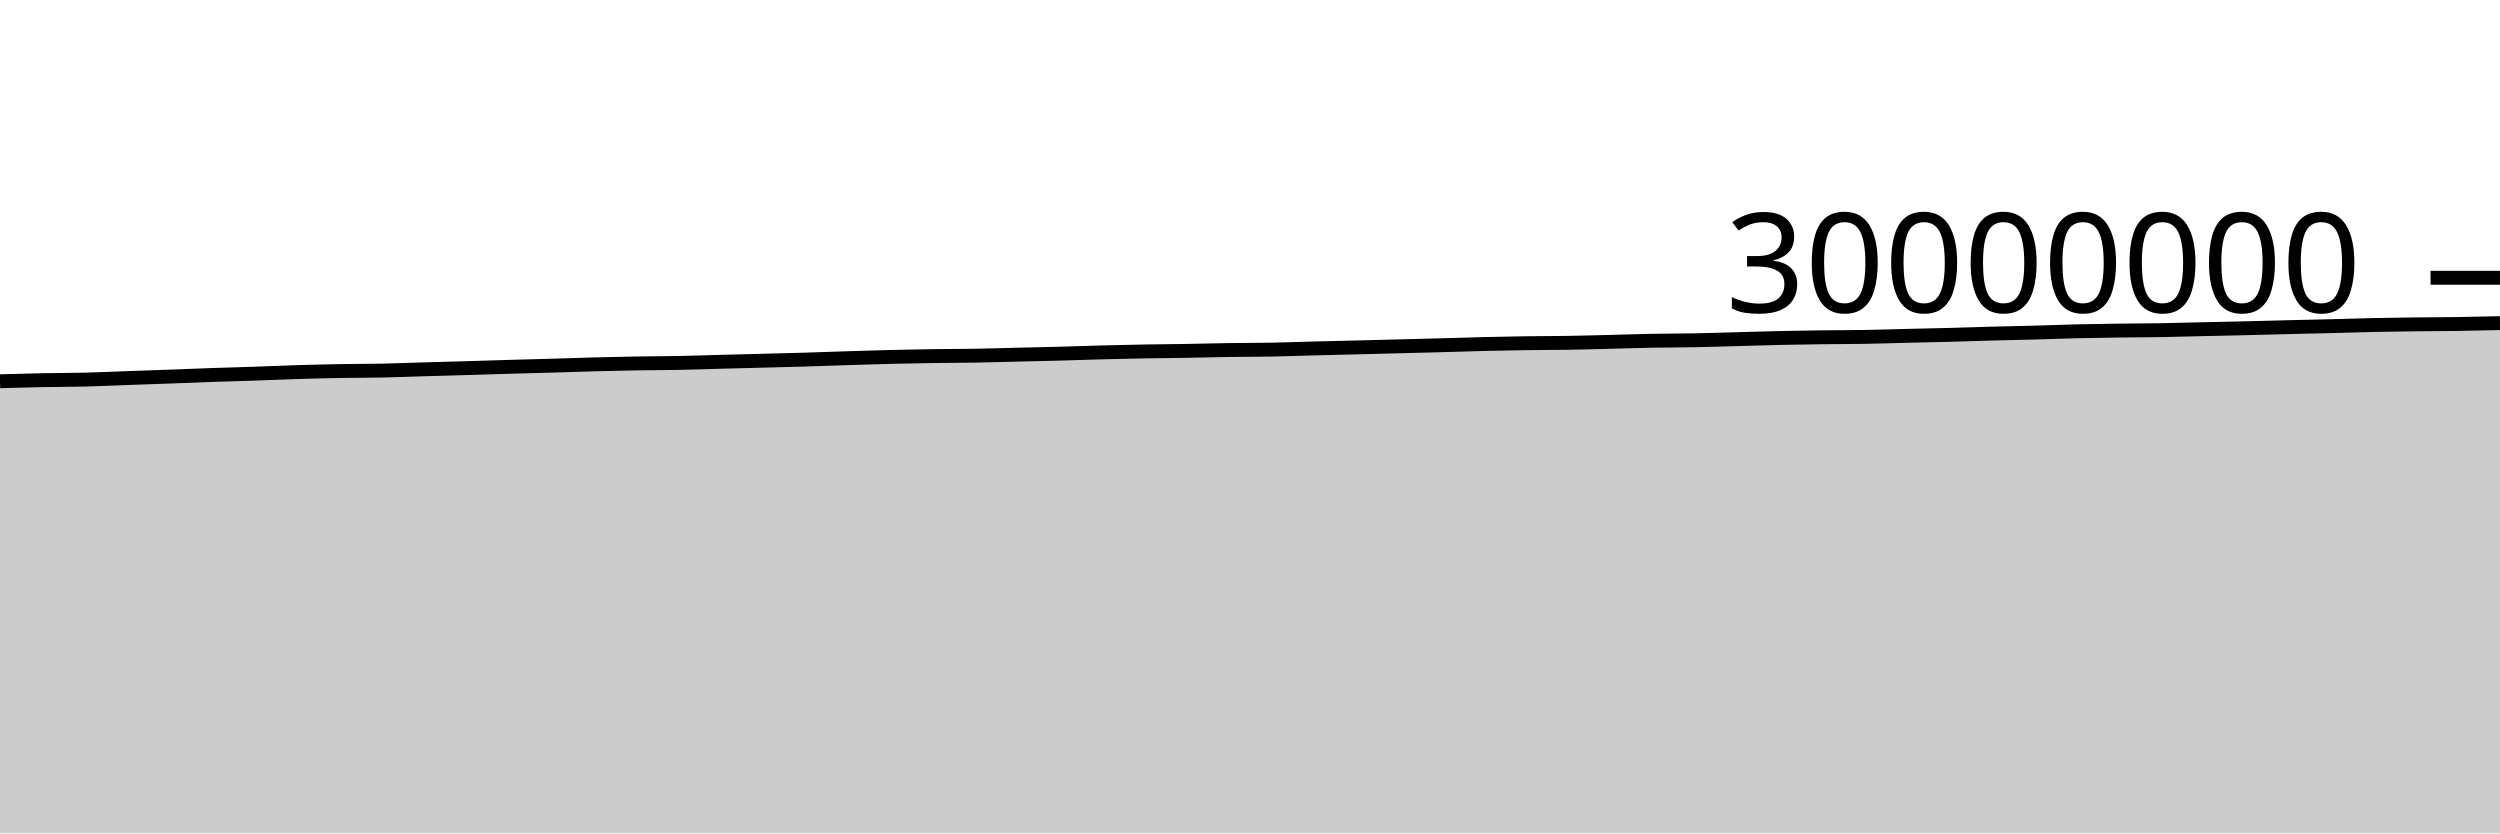
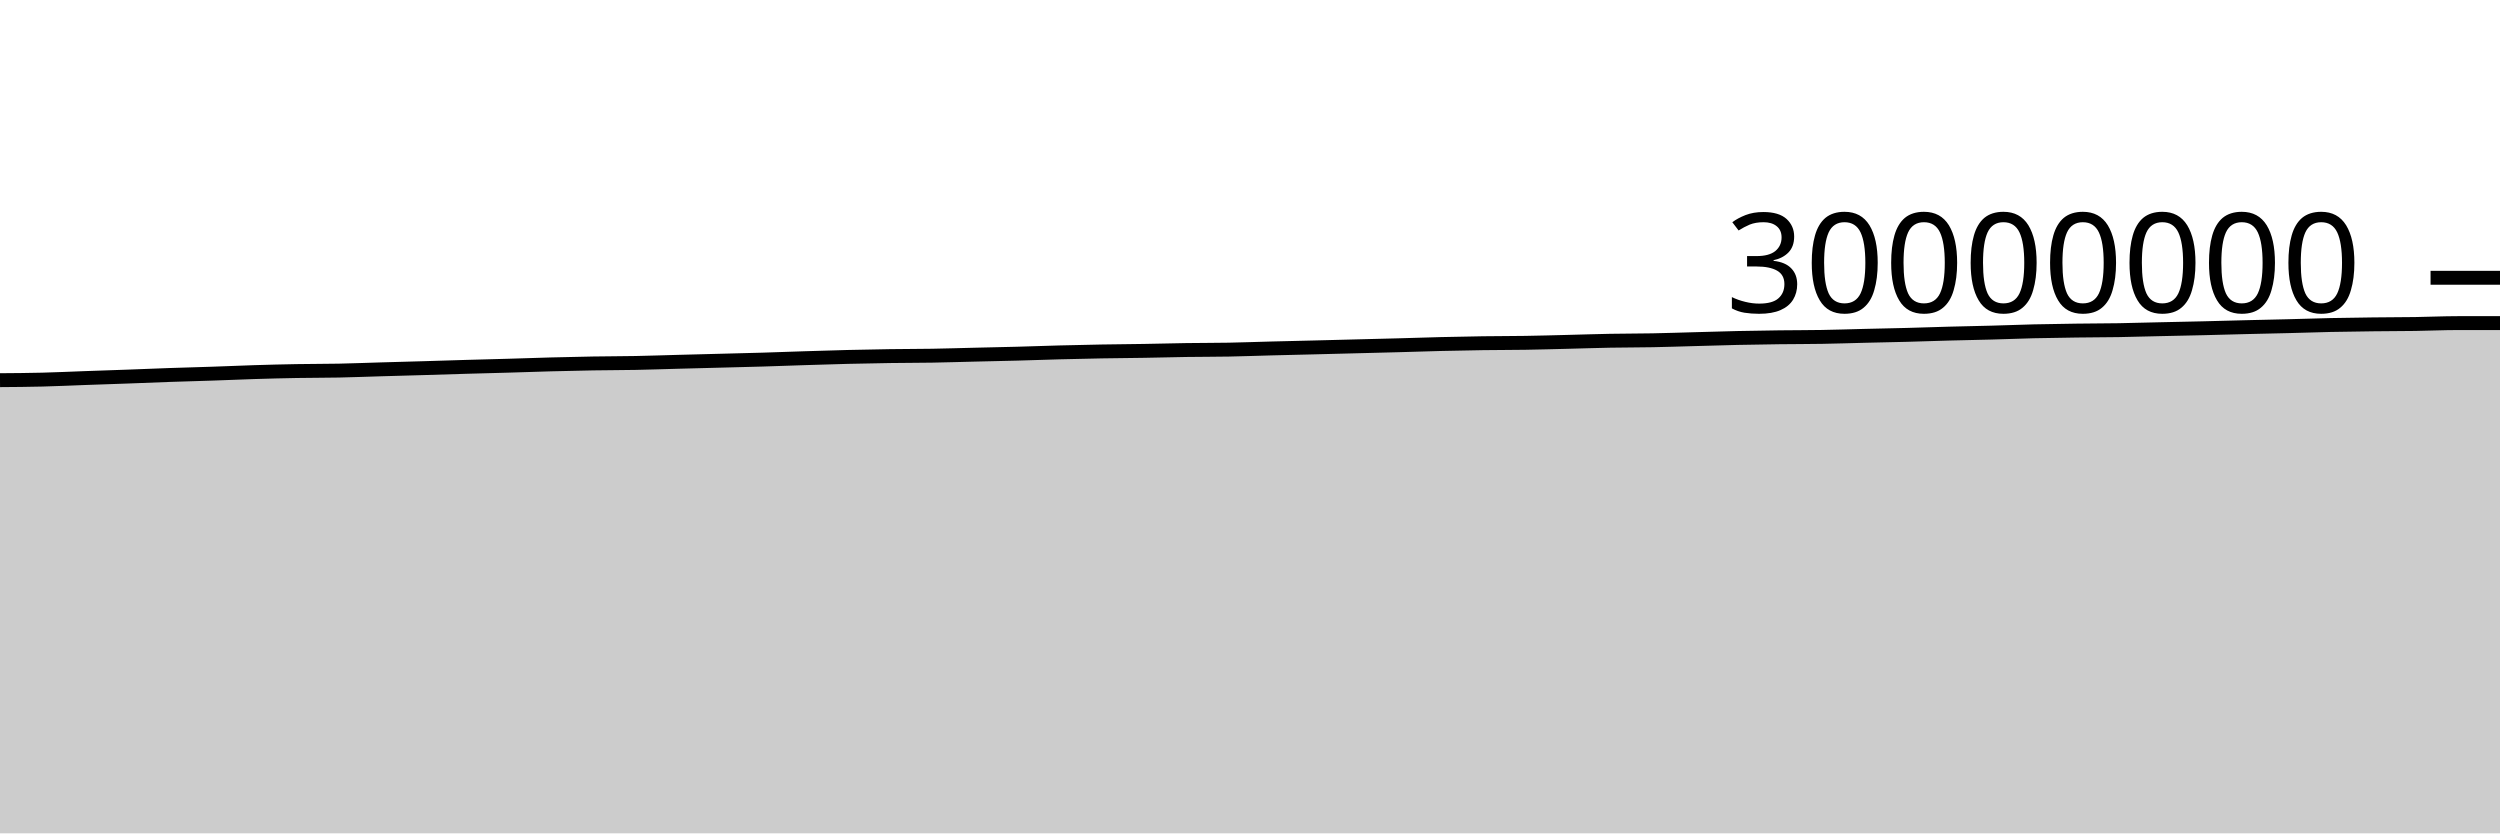
<svg xmlns="http://www.w3.org/2000/svg" viewBox="0 0 180 60">
  <g transform="translate(0,20)">
-     <path class="area" fill="rgba(0, 0, 0, 0.2)" d="M0,7.449C1.017,7.42,2.034,7.392,3.051,7.372C4.068,7.353,5.085,7.358,6.102,7.332C7.119,7.307,8.136,7.258,9.153,7.221C10.169,7.185,11.186,7.152,12.203,7.115C13.22,7.077,14.237,7.034,15.254,6.999C16.271,6.963,17.288,6.939,18.305,6.904C19.322,6.87,20.339,6.823,21.356,6.792C22.373,6.76,23.39,6.734,24.407,6.716C25.424,6.698,26.441,6.703,27.458,6.683C28.475,6.662,29.492,6.621,30.508,6.592C31.525,6.562,32.542,6.536,33.559,6.506C34.576,6.477,35.593,6.442,36.61,6.413C37.627,6.384,38.644,6.36,39.661,6.33C40.678,6.301,41.695,6.264,42.712,6.236C43.729,6.209,44.746,6.185,45.763,6.168C46.78,6.151,47.797,6.152,48.814,6.133C49.831,6.113,50.847,6.077,51.864,6.05C52.881,6.024,53.898,5.998,54.915,5.971C55.932,5.944,56.949,5.922,57.966,5.891C58.983,5.861,60,5.821,61.017,5.789C62.034,5.756,63.051,5.724,64.068,5.699C65.085,5.674,66.102,5.653,67.119,5.639C68.136,5.624,69.153,5.627,70.169,5.61C71.186,5.593,72.203,5.56,73.22,5.536C74.237,5.512,75.254,5.492,76.271,5.465C77.288,5.437,78.305,5.398,79.322,5.372C80.339,5.345,81.356,5.322,82.373,5.304C83.39,5.286,84.407,5.28,85.424,5.263C86.441,5.246,87.458,5.217,88.475,5.202C89.492,5.187,90.508,5.192,91.525,5.173C92.542,5.154,93.559,5.115,94.576,5.089C95.593,5.063,96.61,5.04,97.627,5.015C98.644,4.99,99.661,4.963,100.678,4.937C101.695,4.911,102.712,4.886,103.729,4.859C104.746,4.831,105.763,4.796,106.78,4.771C107.797,4.746,108.814,4.725,109.831,4.711C110.847,4.696,111.864,4.701,112.881,4.684C113.898,4.668,114.915,4.638,115.932,4.613C116.949,4.588,117.966,4.552,118.983,4.534C120,4.515,121.017,4.52,122.034,4.5C123.051,4.481,124.068,4.445,125.085,4.418C126.102,4.39,127.119,4.357,128.136,4.335C129.153,4.313,130.169,4.297,131.186,4.284C132.203,4.272,133.22,4.275,134.237,4.257C135.254,4.24,136.271,4.206,137.288,4.181C138.305,4.157,139.322,4.138,140.339,4.111C141.356,4.084,142.373,4.047,143.39,4.02C144.407,3.992,145.424,3.975,146.441,3.947C147.458,3.92,148.475,3.878,149.492,3.854C150.508,3.83,151.525,3.816,152.542,3.802C153.559,3.788,154.576,3.789,155.593,3.772C156.61,3.755,157.627,3.724,158.644,3.701C159.661,3.678,160.678,3.658,161.695,3.634C162.712,3.609,163.729,3.58,164.746,3.555C165.763,3.53,166.78,3.51,167.797,3.484C168.814,3.458,169.831,3.423,170.847,3.401C171.864,3.38,172.881,3.366,173.898,3.354C174.915,3.342,175.932,3.343,176.949,3.328C177.966,3.313,178.983,3.289,180,3.264L180,40C178.983,40,177.966,40,176.949,40C175.932,40,174.915,40,173.898,40C172.881,40,171.864,40,170.847,40C169.831,40,168.814,40,167.797,40C166.78,40,165.763,40,164.746,40C163.729,40,162.712,40,161.695,40C160.678,40,159.661,40,158.644,40C157.627,40,156.61,40,155.593,40C154.576,40,153.559,40,152.542,40C151.525,40,150.508,40,149.492,40C148.475,40,147.458,40,146.441,40C145.424,40,144.407,40,143.39,40C142.373,40,141.356,40,140.339,40C139.322,40,138.305,40,137.288,40C136.271,40,135.254,40,134.237,40C133.22,40,132.203,40,131.186,40C130.169,40,129.153,40,128.136,40C127.119,40,126.102,40,125.085,40C124.068,40,123.051,40,122.034,40C121.017,40,120,40,118.983,40C117.966,40,116.949,40,115.932,40C114.915,40,113.898,40,112.881,40C111.864,40,110.847,40,109.831,40C108.814,40,107.797,40,106.78,40C105.763,40,104.746,40,103.729,40C102.712,40,101.695,40,100.678,40C99.661,40,98.644,40,97.627,40C96.61,40,95.593,40,94.576,40C93.559,40,92.542,40,91.525,40C90.508,40,89.492,40,88.475,40C87.458,40,86.441,40,85.424,40C84.407,40,83.39,40,82.373,40C81.356,40,80.339,40,79.322,40C78.305,40,77.288,40,76.271,40C75.254,40,74.237,40,73.22,40C72.203,40,71.186,40,70.169,40C69.153,40,68.136,40,67.119,40C66.102,40,65.085,40,64.068,40C63.051,40,62.034,40,61.017,40C60,40,58.983,40,57.966,40C56.949,40,55.932,40,54.915,40C53.898,40,52.881,40,51.864,40C50.847,40,49.831,40,48.814,40C47.797,40,46.78,40,45.763,40C44.746,40,43.729,40,42.712,40C41.695,40,40.678,40,39.661,40C38.644,40,37.627,40,36.61,40C35.593,40,34.576,40,33.559,40C32.542,40,31.525,40,30.508,40C29.492,40,28.475,40,27.458,40C26.441,40,25.424,40,24.407,40C23.39,40,22.373,40,21.356,40C20.339,40,19.322,40,18.305,40C17.288,40,16.271,40,15.254,40C14.237,40,13.22,40,12.203,40C11.186,40,10.169,40,9.153,40C8.136,40,7.119,40,6.102,40C5.085,40,4.068,40,3.051,40C2.034,40,1.017,40,0,40Z" />
-     <path class="line" stroke="black" fill="none" d="M0,7.449C1.017,7.42,2.034,7.392,3.051,7.372C4.068,7.353,5.085,7.358,6.102,7.332C7.119,7.307,8.136,7.258,9.153,7.221C10.169,7.185,11.186,7.152,12.203,7.115C13.22,7.077,14.237,7.034,15.254,6.999C16.271,6.963,17.288,6.939,18.305,6.904C19.322,6.87,20.339,6.823,21.356,6.792C22.373,6.76,23.39,6.734,24.407,6.716C25.424,6.698,26.441,6.703,27.458,6.683C28.475,6.662,29.492,6.621,30.508,6.592C31.525,6.562,32.542,6.536,33.559,6.506C34.576,6.477,35.593,6.442,36.61,6.413C37.627,6.384,38.644,6.36,39.661,6.33C40.678,6.301,41.695,6.264,42.712,6.236C43.729,6.209,44.746,6.185,45.763,6.168C46.78,6.151,47.797,6.152,48.814,6.133C49.831,6.113,50.847,6.077,51.864,6.05C52.881,6.024,53.898,5.998,54.915,5.971C55.932,5.944,56.949,5.922,57.966,5.891C58.983,5.861,60,5.821,61.017,5.789C62.034,5.756,63.051,5.724,64.068,5.699C65.085,5.674,66.102,5.653,67.119,5.639C68.136,5.624,69.153,5.627,70.169,5.61C71.186,5.593,72.203,5.56,73.22,5.536C74.237,5.512,75.254,5.492,76.271,5.465C77.288,5.437,78.305,5.398,79.322,5.372C80.339,5.345,81.356,5.322,82.373,5.304C83.39,5.286,84.407,5.28,85.424,5.263C86.441,5.246,87.458,5.217,88.475,5.202C89.492,5.187,90.508,5.192,91.525,5.173C92.542,5.154,93.559,5.115,94.576,5.089C95.593,5.063,96.61,5.04,97.627,5.015C98.644,4.99,99.661,4.963,100.678,4.937C101.695,4.911,102.712,4.886,103.729,4.859C104.746,4.831,105.763,4.796,106.78,4.771C107.797,4.746,108.814,4.725,109.831,4.711C110.847,4.696,111.864,4.701,112.881,4.684C113.898,4.668,114.915,4.638,115.932,4.613C116.949,4.588,117.966,4.552,118.983,4.534C120,4.515,121.017,4.52,122.034,4.5C123.051,4.481,124.068,4.445,125.085,4.418C126.102,4.39,127.119,4.357,128.136,4.335C129.153,4.313,130.169,4.297,131.186,4.284C132.203,4.272,133.22,4.275,134.237,4.257C135.254,4.24,136.271,4.206,137.288,4.181C138.305,4.157,139.322,4.138,140.339,4.111C141.356,4.084,142.373,4.047,143.39,4.02C144.407,3.992,145.424,3.975,146.441,3.947C147.458,3.92,148.475,3.878,149.492,3.854C150.508,3.83,151.525,3.816,152.542,3.802C153.559,3.788,154.576,3.789,155.593,3.772C156.61,3.755,157.627,3.724,158.644,3.701C159.661,3.678,160.678,3.658,161.695,3.634C162.712,3.609,163.729,3.58,164.746,3.555C165.763,3.53,166.78,3.51,167.797,3.484C168.814,3.458,169.831,3.423,170.847,3.401C171.864,3.38,172.881,3.366,173.898,3.354C174.915,3.342,175.932,3.343,176.949,3.328C177.966,3.313,178.983,3.289,180,3.264" />
+     <path class="area" fill="rgba(0, 0, 0, 0.2)" d="M0,7.372C1.017,7.365,2.034,7.358,3.051,7.332C4.068,7.307,5.085,7.258,6.102,7.221C7.119,7.185,8.136,7.152,9.153,7.115C10.169,7.077,11.186,7.034,12.203,6.999C13.22,6.963,14.237,6.939,15.254,6.904C16.271,6.87,17.288,6.823,18.305,6.792C19.322,6.76,20.339,6.734,21.356,6.716C22.373,6.698,23.39,6.703,24.407,6.683C25.424,6.662,26.441,6.621,27.458,6.592C28.475,6.562,29.492,6.536,30.508,6.506C31.525,6.477,32.542,6.442,33.559,6.413C34.576,6.384,35.593,6.36,36.61,6.33C37.627,6.301,38.644,6.264,39.661,6.236C40.678,6.209,41.695,6.185,42.712,6.168C43.729,6.151,44.746,6.152,45.763,6.133C46.78,6.113,47.797,6.077,48.814,6.05C49.831,6.024,50.847,5.998,51.864,5.971C52.881,5.944,53.898,5.922,54.915,5.891C55.932,5.861,56.949,5.821,57.966,5.789C58.983,5.756,60,5.724,61.017,5.699C62.034,5.674,63.051,5.653,64.068,5.639C65.085,5.624,66.102,5.627,67.119,5.61C68.136,5.593,69.153,5.56,70.169,5.536C71.186,5.512,72.203,5.492,73.22,5.465C74.237,5.437,75.254,5.398,76.271,5.372C77.288,5.345,78.305,5.322,79.322,5.304C80.339,5.286,81.356,5.28,82.373,5.263C83.39,5.246,84.407,5.217,85.424,5.202C86.441,5.187,87.458,5.192,88.475,5.173C89.492,5.154,90.508,5.115,91.525,5.089C92.542,5.063,93.559,5.04,94.576,5.015C95.593,4.99,96.61,4.963,97.627,4.937C98.644,4.911,99.661,4.886,100.678,4.859C101.695,4.831,102.712,4.796,103.729,4.771C104.746,4.746,105.763,4.725,106.78,4.711C107.797,4.696,108.814,4.701,109.831,4.684C110.847,4.668,111.864,4.638,112.881,4.613C113.898,4.588,114.915,4.552,115.932,4.534C116.949,4.515,117.966,4.52,118.983,4.5C120,4.481,121.017,4.445,122.034,4.418C123.051,4.39,124.068,4.357,125.085,4.335C126.102,4.313,127.119,4.297,128.136,4.284C129.153,4.272,130.169,4.275,131.186,4.257C132.203,4.24,133.22,4.206,134.237,4.181C135.254,4.157,136.271,4.138,137.288,4.111C138.305,4.084,139.322,4.047,140.339,4.02C141.356,3.992,142.373,3.975,143.39,3.947C144.407,3.92,145.424,3.878,146.441,3.854C147.458,3.83,148.475,3.816,149.492,3.802C150.508,3.788,151.525,3.789,152.542,3.772C153.559,3.755,154.576,3.724,155.593,3.701C156.61,3.678,157.627,3.658,158.644,3.634C159.661,3.609,160.678,3.58,161.695,3.555C162.712,3.53,163.729,3.51,164.746,3.484C165.763,3.458,166.78,3.423,167.797,3.401C168.814,3.38,169.831,3.366,170.847,3.354C171.864,3.342,172.881,3.343,173.898,3.328C174.915,3.313,175.932,3.264,176.949,3.264C177.966,3.264,178.983,3.264,180,3.264L180,40C178.983,40,177.966,40,176.949,40C175.932,40,174.915,40,173.898,40C172.881,40,171.864,40,170.847,40C169.831,40,168.814,40,167.797,40C166.78,40,165.763,40,164.746,40C163.729,40,162.712,40,161.695,40C160.678,40,159.661,40,158.644,40C157.627,40,156.61,40,155.593,40C154.576,40,153.559,40,152.542,40C151.525,40,150.508,40,149.492,40C148.475,40,147.458,40,146.441,40C145.424,40,144.407,40,143.39,40C142.373,40,141.356,40,140.339,40C139.322,40,138.305,40,137.288,40C136.271,40,135.254,40,134.237,40C133.22,40,132.203,40,131.186,40C130.169,40,129.153,40,128.136,40C127.119,40,126.102,40,125.085,40C124.068,40,123.051,40,122.034,40C121.017,40,120,40,118.983,40C117.966,40,116.949,40,115.932,40C114.915,40,113.898,40,112.881,40C111.864,40,110.847,40,109.831,40C108.814,40,107.797,40,106.78,40C105.763,40,104.746,40,103.729,40C102.712,40,101.695,40,100.678,40C99.661,40,98.644,40,97.627,40C96.61,40,95.593,40,94.576,40C93.559,40,92.542,40,91.525,40C90.508,40,89.492,40,88.475,40C87.458,40,86.441,40,85.424,40C84.407,40,83.39,40,82.373,40C81.356,40,80.339,40,79.322,40C78.305,40,77.288,40,76.271,40C75.254,40,74.237,40,73.22,40C72.203,40,71.186,40,70.169,40C69.153,40,68.136,40,67.119,40C66.102,40,65.085,40,64.068,40C63.051,40,62.034,40,61.017,40C60,40,58.983,40,57.966,40C56.949,40,55.932,40,54.915,40C53.898,40,52.881,40,51.864,40C50.847,40,49.831,40,48.814,40C47.797,40,46.78,40,45.763,40C44.746,40,43.729,40,42.712,40C41.695,40,40.678,40,39.661,40C38.644,40,37.627,40,36.61,40C35.593,40,34.576,40,33.559,40C32.542,40,31.525,40,30.508,40C29.492,40,28.475,40,27.458,40C26.441,40,25.424,40,24.407,40C23.39,40,22.373,40,21.356,40C20.339,40,19.322,40,18.305,40C17.288,40,16.271,40,15.254,40C14.237,40,13.22,40,12.203,40C11.186,40,10.169,40,9.153,40C8.136,40,7.119,40,6.102,40C5.085,40,4.068,40,3.051,40C2.034,40,1.017,40,0,40Z" />
+     <path class="line" stroke="black" fill="none" d="M0,7.372C1.017,7.365,2.034,7.358,3.051,7.332C4.068,7.307,5.085,7.258,6.102,7.221C7.119,7.185,8.136,7.152,9.153,7.115C10.169,7.077,11.186,7.034,12.203,6.999C13.22,6.963,14.237,6.939,15.254,6.904C16.271,6.87,17.288,6.823,18.305,6.792C19.322,6.76,20.339,6.734,21.356,6.716C22.373,6.698,23.39,6.703,24.407,6.683C25.424,6.662,26.441,6.621,27.458,6.592C28.475,6.562,29.492,6.536,30.508,6.506C31.525,6.477,32.542,6.442,33.559,6.413C34.576,6.384,35.593,6.36,36.61,6.33C37.627,6.301,38.644,6.264,39.661,6.236C40.678,6.209,41.695,6.185,42.712,6.168C43.729,6.151,44.746,6.152,45.763,6.133C46.78,6.113,47.797,6.077,48.814,6.05C49.831,6.024,50.847,5.998,51.864,5.971C52.881,5.944,53.898,5.922,54.915,5.891C55.932,5.861,56.949,5.821,57.966,5.789C58.983,5.756,60,5.724,61.017,5.699C62.034,5.674,63.051,5.653,64.068,5.639C65.085,5.624,66.102,5.627,67.119,5.61C68.136,5.593,69.153,5.56,70.169,5.536C71.186,5.512,72.203,5.492,73.22,5.465C74.237,5.437,75.254,5.398,76.271,5.372C77.288,5.345,78.305,5.322,79.322,5.304C80.339,5.286,81.356,5.28,82.373,5.263C83.39,5.246,84.407,5.217,85.424,5.202C86.441,5.187,87.458,5.192,88.475,5.173C89.492,5.154,90.508,5.115,91.525,5.089C92.542,5.063,93.559,5.04,94.576,5.015C95.593,4.99,96.61,4.963,97.627,4.937C98.644,4.911,99.661,4.886,100.678,4.859C101.695,4.831,102.712,4.796,103.729,4.771C104.746,4.746,105.763,4.725,106.78,4.711C107.797,4.696,108.814,4.701,109.831,4.684C110.847,4.668,111.864,4.638,112.881,4.613C113.898,4.588,114.915,4.552,115.932,4.534C116.949,4.515,117.966,4.52,118.983,4.5C120,4.481,121.017,4.445,122.034,4.418C123.051,4.39,124.068,4.357,125.085,4.335C126.102,4.313,127.119,4.297,128.136,4.284C129.153,4.272,130.169,4.275,131.186,4.257C132.203,4.24,133.22,4.206,134.237,4.181C135.254,4.157,136.271,4.138,137.288,4.111C138.305,4.084,139.322,4.047,140.339,4.02C141.356,3.992,142.373,3.975,143.39,3.947C144.407,3.92,145.424,3.878,146.441,3.854C147.458,3.83,148.475,3.816,149.492,3.802C150.508,3.788,151.525,3.789,152.542,3.772C153.559,3.755,154.576,3.724,155.593,3.701C156.61,3.678,157.627,3.658,158.644,3.634C159.661,3.609,160.678,3.58,161.695,3.555C162.712,3.53,163.729,3.51,164.746,3.484C165.763,3.458,166.78,3.423,167.797,3.401C168.814,3.38,169.831,3.366,170.847,3.354C171.864,3.342,172.881,3.343,173.898,3.328C174.915,3.313,175.932,3.264,176.949,3.264C177.966,3.264,178.983,3.264,180,3.264" />
    <path class="axis-ceiling" stroke-width="1" stroke="black" fill="none" d="M175,0L180,0" />
    <text class="axis-ceiling-label" font-family="sans-serif" text-anchor="end" font-size="10px" x="170" y="2.5">30000000</text>
  </g>
</svg>
